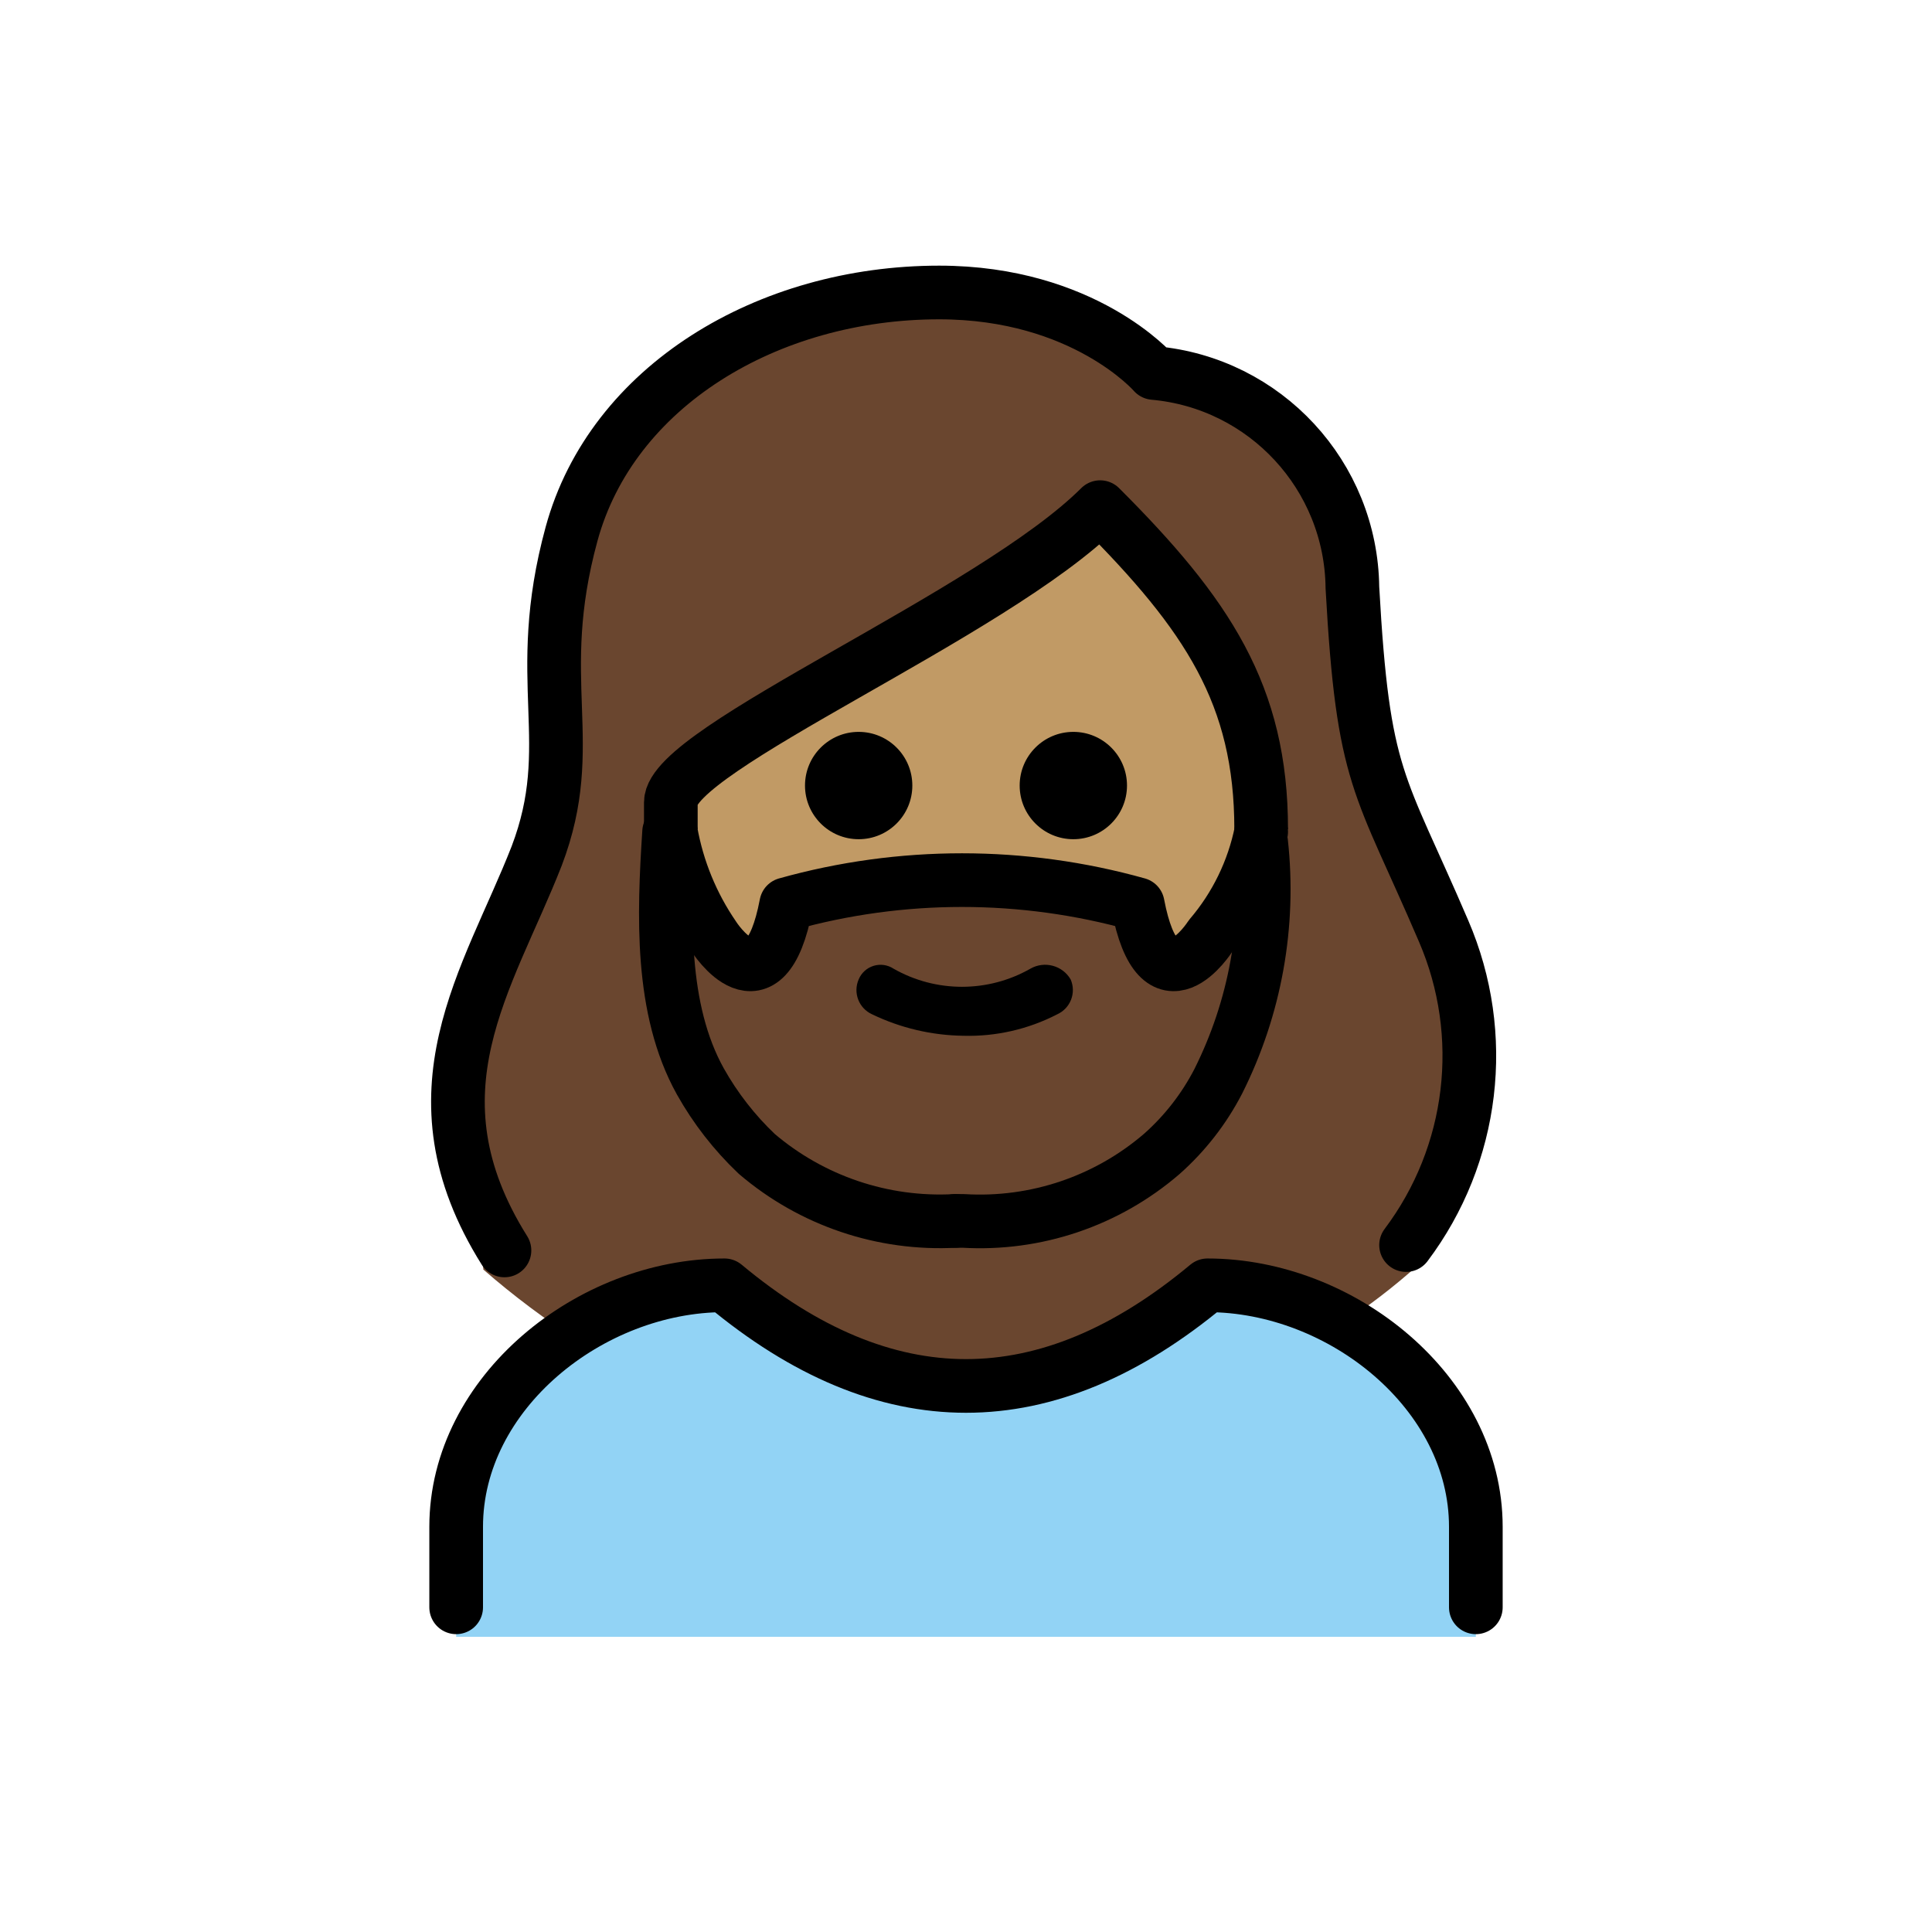
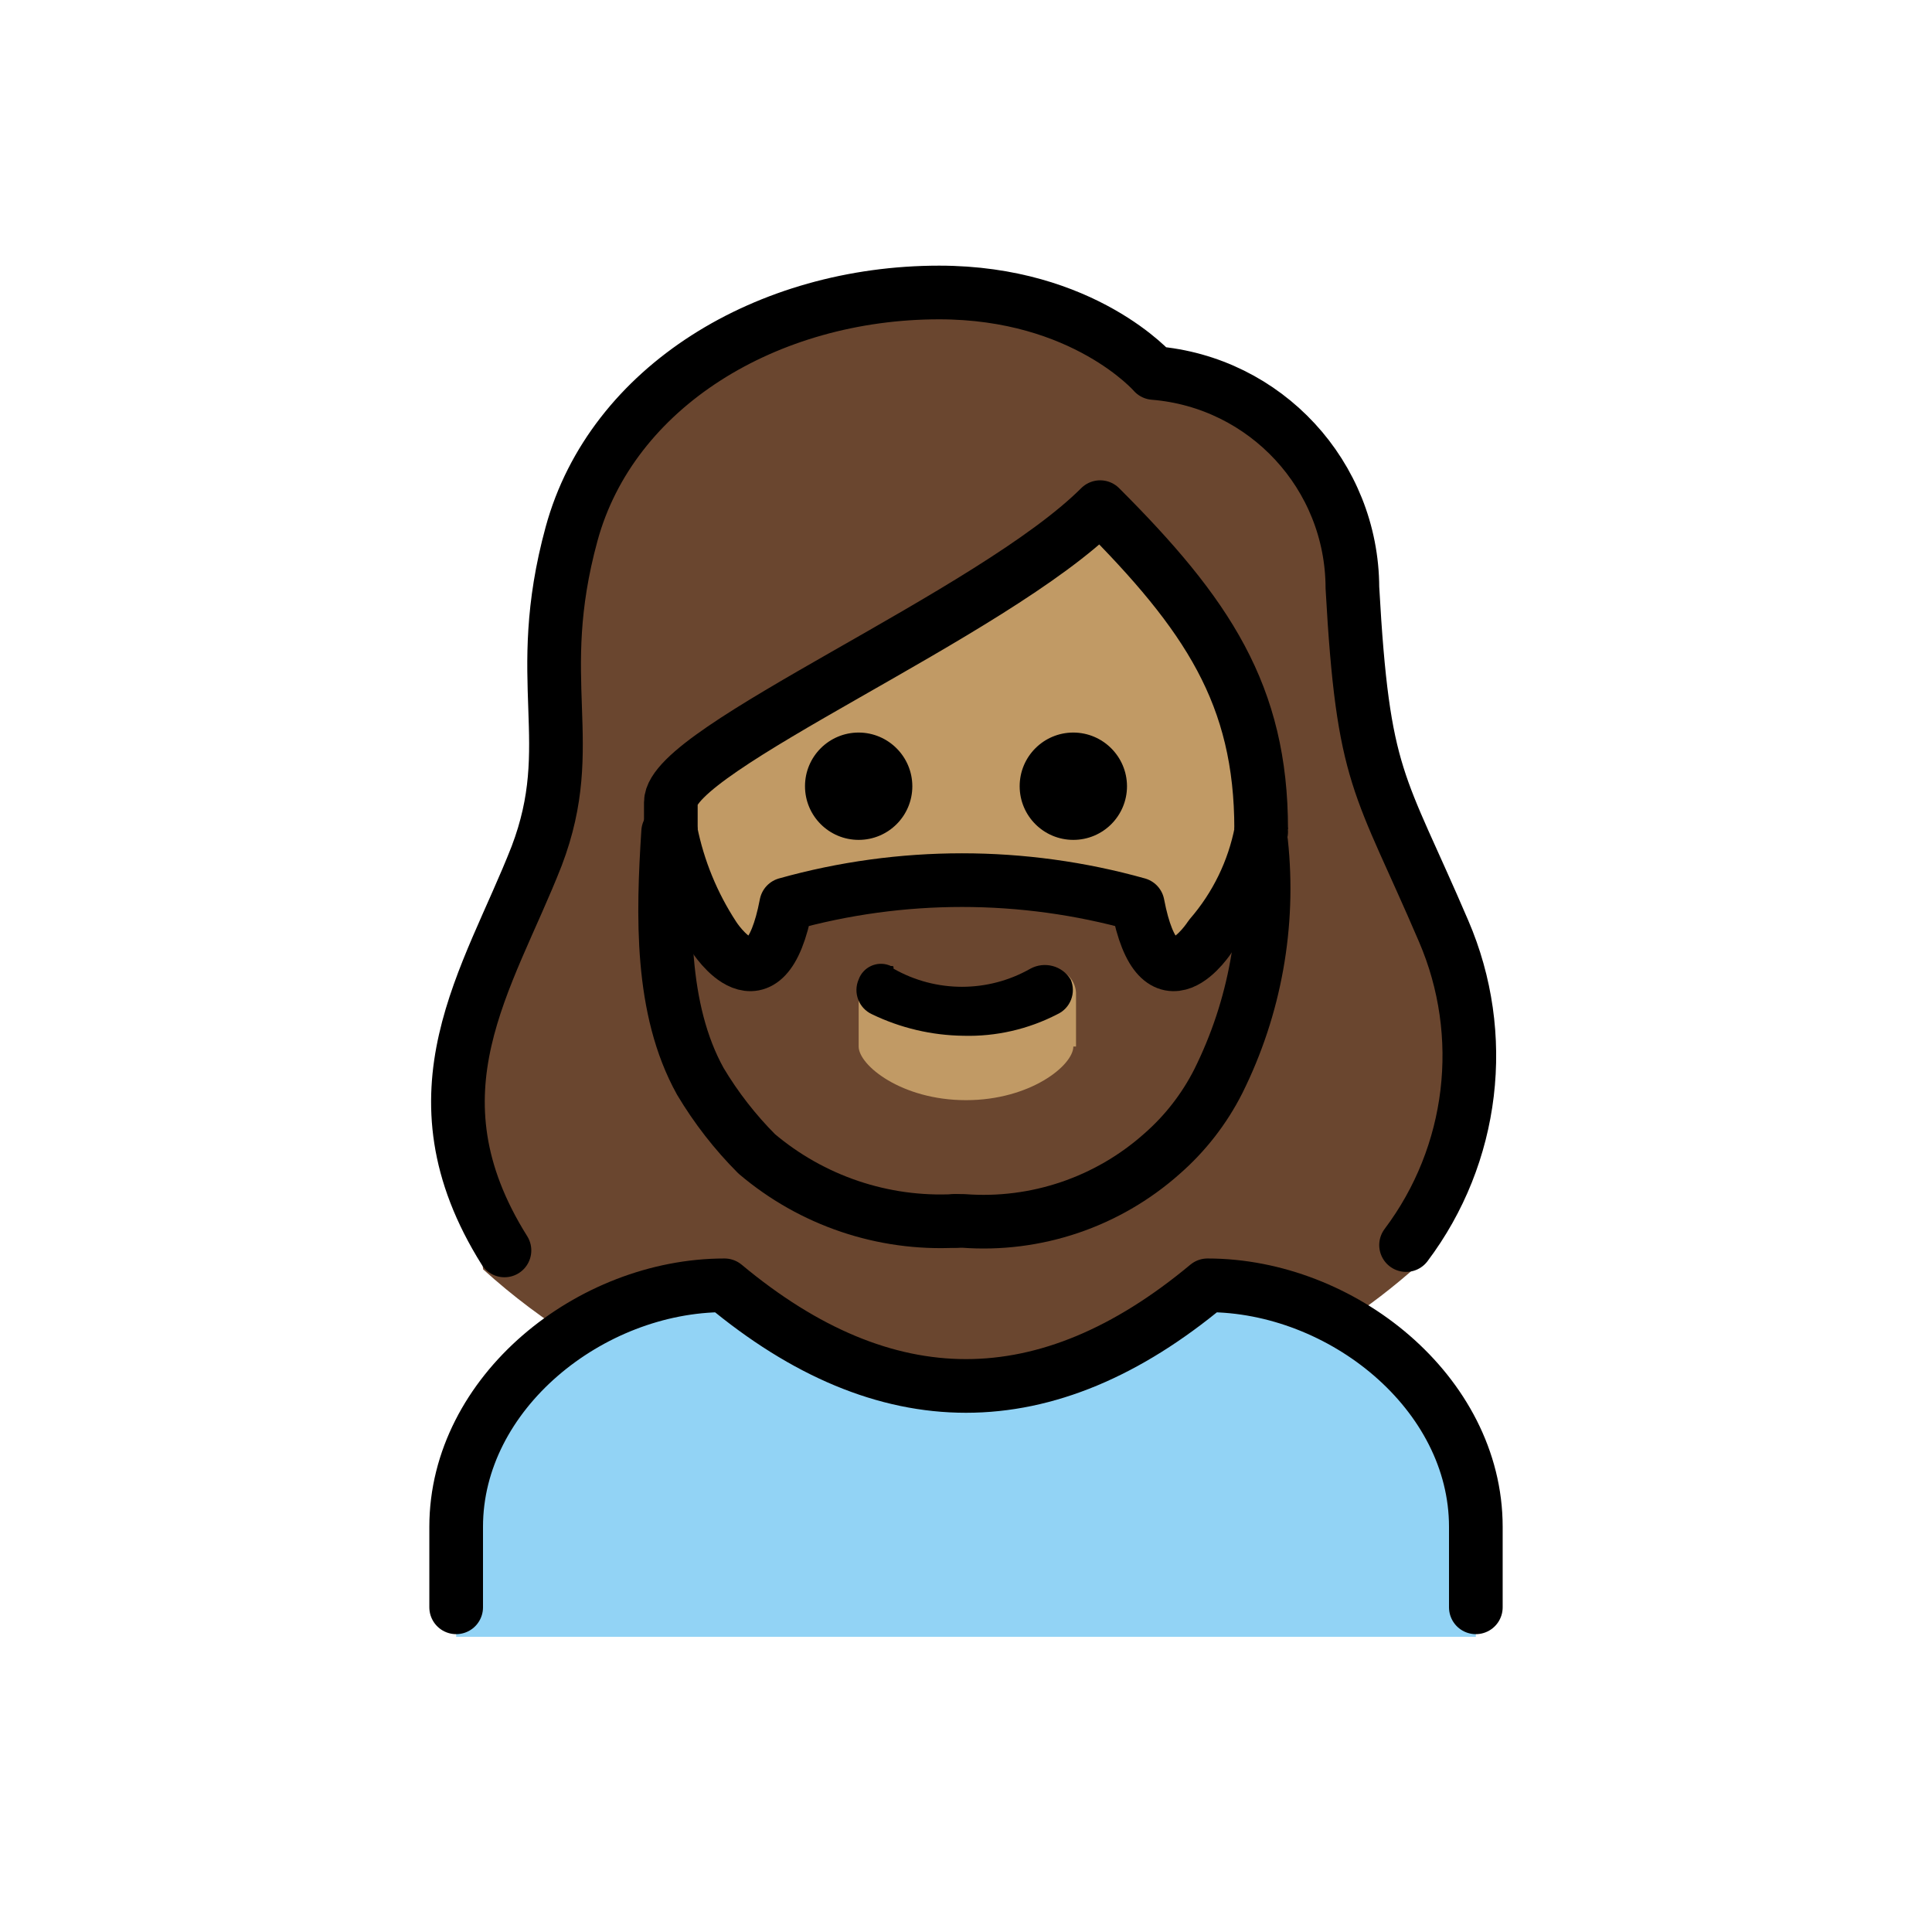
- <svg xmlns="http://www.w3.org/2000/svg" id="emoji" viewBox="0 0 72 72">
+ <svg xmlns="http://www.w3.org/2000/svg" id="emoji" viewBox="0 0 72 72" version="1.1">
  <g id="color">
-     <path fill="#92d3f5" d="M17,61V57c0-5,5-9,10-9q9,7.5,18,0c5,0,10,4,10,9v4" />
+     <path fill="#92D3F5" d="M17,61v-4c0-5,5-9,10-9c6,5,12,5,18,0c5,0,10,4,10,9v4" />
  </g>
  <g id="skin">
-     <path fill="#c19a65" d="M25.4,29.4v1C25.4,38,30,44,35.9,44s10.5-6,10.5-13.6c0-4.7-1.8-7.5-5.3-11.1a60.111,60.111,0,0,1-9,5.8C29.5,26.5,25.8,28.6,25.4,29.4Z" />
+     <path fill="#c19a65" d="M25.4,29.4v1C25.4,38,30,44,35.9,44s10.5-6,10.5-13.6c0-4.7-1.8-7.5-5.3-11.1 c-2.821,2.197-5.833,4.138-9,5.8C29.5,26.5,25.8,28.6,25.4,29.4z" />
  </g>
  <g id="hair">
-     <path fill="#6a462f" d="M53.3,34.1c-.4-.9-.8-1.7-1.2-2.6-1.5-3.3-2-4.5-2.3-10.5,0-3.7-3.8-6.8-7.5-7.1a.908.908,0,0,1-.7-.3,9.719,9.719,0,0,0-7.2-2.7c-6.2,0-11.4,3.4-12.7,8.2a21.423,21.423,0,0,0-.6,6.2,13.66,13.66,0,0,1-.8,6,5.291,5.291,0,0,1-1.1,2.1c-3.74,4.24-1.08,13.91-1.19,13.91A30.53,30.53,0,0,0,21.6,50,10.725,10.725,0,0,1,27,47.9c6.2,5,12.5,5,18.7,0a8.565,8.565,0,0,1,4.2,1.5,23.711,23.711,0,0,0,3-2.3C54.1,46.4,56,38.8,53.3,34.1ZM35.9,45.5C22.75,45.63,24.94,31,24.8,29.64,24.65,28.28,37.24,23,40.95,18.53,46.4,23,47.34,29.97,47.34,29.97S49.05,45.37,35.9,45.5Z" />
-     <path fill="#6a462f" d="M24.3,29a27.526,27.526,0,0,0,2.1,5.8s2,3,2.7-1.2a24.279,24.279,0,0,1,13.1,0c.8,4.2,2.7,1.2,2.7,1.2A27.526,27.526,0,0,0,47,29h0a10.898,10.898,0,0,1,.3,2.4,16.138,16.138,0,0,1-1.9,8.9A9.342,9.342,0,0,1,43.3,43a10.384,10.384,0,0,1-7.4,2.5h-.3A10.384,10.384,0,0,1,28.2,43a11.461,11.461,0,0,1-2.1-2.7,16.138,16.138,0,0,1-1.9-8.9c.1-1,.1-2,.1-2.4" />
+     <path fill="#6a462f" d="M53.3,34.1c-0.4-0.9-0.8-1.7-1.2-2.6c-1.5-3.3-2-4.5-2.3-10.5c0-3.7-3.8-6.8-7.5-7.1 c-0.266,0.007-0.522-0.102-0.7-0.3c-1.916-1.869-4.528-2.848-7.2-2.7c-6.2,0-11.4,3.4-12.7,8.2 c-0.501,2.026-0.703,4.115-0.6,6.2c0.185,2.035-0.088,4.085-0.8,6c-0.203,0.774-0.579,1.492-1.1,2.1 c-3.7,4.2-1.1,13.9-1.2,13.9c1.113,1.01,2.319,1.914,3.6,2.7c1.57-1.188,3.44-1.915,5.4-2.1c6.2,5,12.5,5,18.7,0 c1.515,0.087,2.973,0.608,4.2,1.5c1.06-0.686,2.063-1.455,3-2.3C54.1,46.4,56,38.8,53.3,34.1z M40,39c0,0.7-1.6,2-4,2 s-4-1.3-4-2v-1.9c0.001-0.552,0.448-0.999,1-1l3,1.5l3.1-1.5c0.521-0.031,0.969,0.365,1,0.886 c0.002,0.038,0.002,0.076,0,0.114V39H40z M47,29c-0.489,2.003-1.193,3.948-2.1,5.8c0,0-1.9,3-2.7-1.2 c-4.284-1.2-8.816-1.2-13.1,0c-0.7,4.2-2.7,1.2-2.7,1.2c-0.679-1.305-1.215-2.68-1.6-4.1v-1.1C24.7,28.3,37.2,23,41,18.5 c3.06,2.67,5.196,6.241,6.1,10.2L47,29z" />
  </g>
  <g id="line">
-     <path fill="none" stroke="#000" stroke-linecap="round" stroke-linejoin="round" stroke-width="2" d="M18.8,46.6c-3.7-5.9-.6-10.1,1.2-14.7,1.6-4.2-.2-6.5,1.3-12s7.3-9,13.7-9c5.4,0,8,3,8,3a8.123,8.123,0,0,1,7.4,8c.4,7.2,1,7.2,3.4,12.8a11.736,11.736,0,0,1-1.4,11.7" />
-     <path fill="none" stroke="#000" stroke-linecap="round" stroke-linejoin="round" stroke-width="2" d="M17,59.9v-3c0-5,5-9,10-9q9,7.5,18,0c5,0,10,4,10,9v3" />
-     <path d="M42,29.275a2,2,0,1,1-2-2,2,2,0,0,1,2,2" />
-     <path d="M34,29.275a2,2,0,1,1-2-2,2,2,0,0,1,2,2" />
-     <path fill="none" stroke="#000" stroke-linejoin="round" stroke-width="2" d="M47,30.9c0-5-2-8-6-12-4,4-16,9-16,11v1" />
-     <path d="M39.9,36.5a.992.992,0,0,1-.5,1.3,7.19,7.19,0,0,1-3.5.8,8.075,8.075,0,0,1-3.4-.8.992.992,0,0,1-.5-1.3.882.882,0,0,1,1.3-.4,5.154,5.154,0,0,0,5.1,0A1.103,1.103,0,0,1,39.9,36.5Z" />
-     <path fill="none" stroke="#000" stroke-linecap="round" stroke-linejoin="round" stroke-width="2" d="M24.936,31c-.2,3.1-.337,6.6,1.163,9.3A11.461,11.461,0,0,0,28.2,43a10.513,10.513,0,0,0,7.4,2.5" />
-     <path fill="none" stroke="#000" stroke-linecap="round" stroke-linejoin="round" stroke-width="2" d="M47,31a8.629,8.629,0,0,1-1.9,3.9s-1.9,3-2.7-1.2a24.279,24.279,0,0,0-13.1,0c-.8,4.2-2.7,1.2-2.7,1.2A10.002,10.002,0,0,1,25,31" />
-     <path fill="none" stroke="#000" stroke-linecap="round" stroke-linejoin="round" stroke-width="2" d="M47,31.4a15.956,15.956,0,0,1-1.6,8.9A9.342,9.342,0,0,1,43.3,43a10.384,10.384,0,0,1-7.4,2.5h-.3" />
+     <path fill="none" stroke="#000000" stroke-linecap="round" stroke-linejoin="round" stroke-width="2" d="M18.8,46.6 c-3.7-5.9-0.6-10.1,1.2-14.7c1.6-4.2-0.2-6.5,1.3-12s7.3-9,13.7-9c5.4,0,8,3,8,3c4.171,0.339,7.387,3.816,7.4,8 c0.4,7.2,1,7.2,3.4,12.8c1.667,3.869,1.133,8.334-1.4,11.7" />
+     <path fill="none" stroke="#000000" stroke-linecap="round" stroke-linejoin="round" stroke-width="2" d="M17,59.9v-3c0-5,5-9,10-9 c6,5,12,5,18,0c5,0,10,4,10,9v3" />
+     <path d="M42,29.3c0,1.105-0.895,2-2,2s-2-0.895-2-2s0.895-2,2-2C41.103,27.303,41.997,28.197,42,29.3" />
+     <path d="M34,29.3c0,1.105-0.895,2-2,2c-1.105,0-2-0.895-2-2s0.895-2,2-2C33.103,27.303,33.997,28.197,34,29.3" />
+     <path fill="none" stroke="#000000" stroke-linejoin="round" stroke-width="2" d="M47,30.9c0-5-2-8-6-12c-4,4-16,9-16,11v1" />
+     <path d="M39.9,36.5c0.216,0.497-0.006,1.076-0.5,1.3c-1.08,0.558-2.284,0.834-3.5,0.8 c-1.178-0.015-2.339-0.288-3.4-0.8c-0.494-0.224-0.717-0.803-0.5-1.3c0.166-0.458,0.672-0.695,1.131-0.529 C33.154,35.98,33.177,35.989,33.2,36c0.1,0,0.1,0,0.1,0.1c1.581,0.9,3.519,0.9,5.1,0 C38.927,35.814,39.586,35.989,39.9,36.5z" />
+     <path fill="none" stroke="#000000" stroke-linecap="round" stroke-linejoin="round" stroke-width="2" d="M24.9,31 c-0.2,3.1-0.3,6.6,1.2,9.3c0.587,0.983,1.292,1.89,2.1,2.7c2.058,1.746,4.705,2.641,7.4,2.5" />
+     <path fill="none" stroke="#000000" stroke-linecap="round" stroke-linejoin="round" stroke-width="2" d="M47,31 c-0.28,1.444-0.936,2.789-1.9,3.9c0,0-1.9,3-2.7-1.2c-4.284-1.2-8.816-1.2-13.1,0c-0.8,4.2-2.7,1.2-2.7,1.2 c-0.777-1.186-1.321-2.51-1.6-3.9" />
+     <path fill="none" stroke="#000000" stroke-linecap="round" stroke-linejoin="round" stroke-width="2" d="M47,31.4 c0.327,3.059-0.228,6.147-1.6,8.9c-0.52,1.026-1.233,1.943-2.1,2.7c-2.026,1.802-4.696,2.705-7.4,2.5h-0.3" />
  </g>
</svg>
